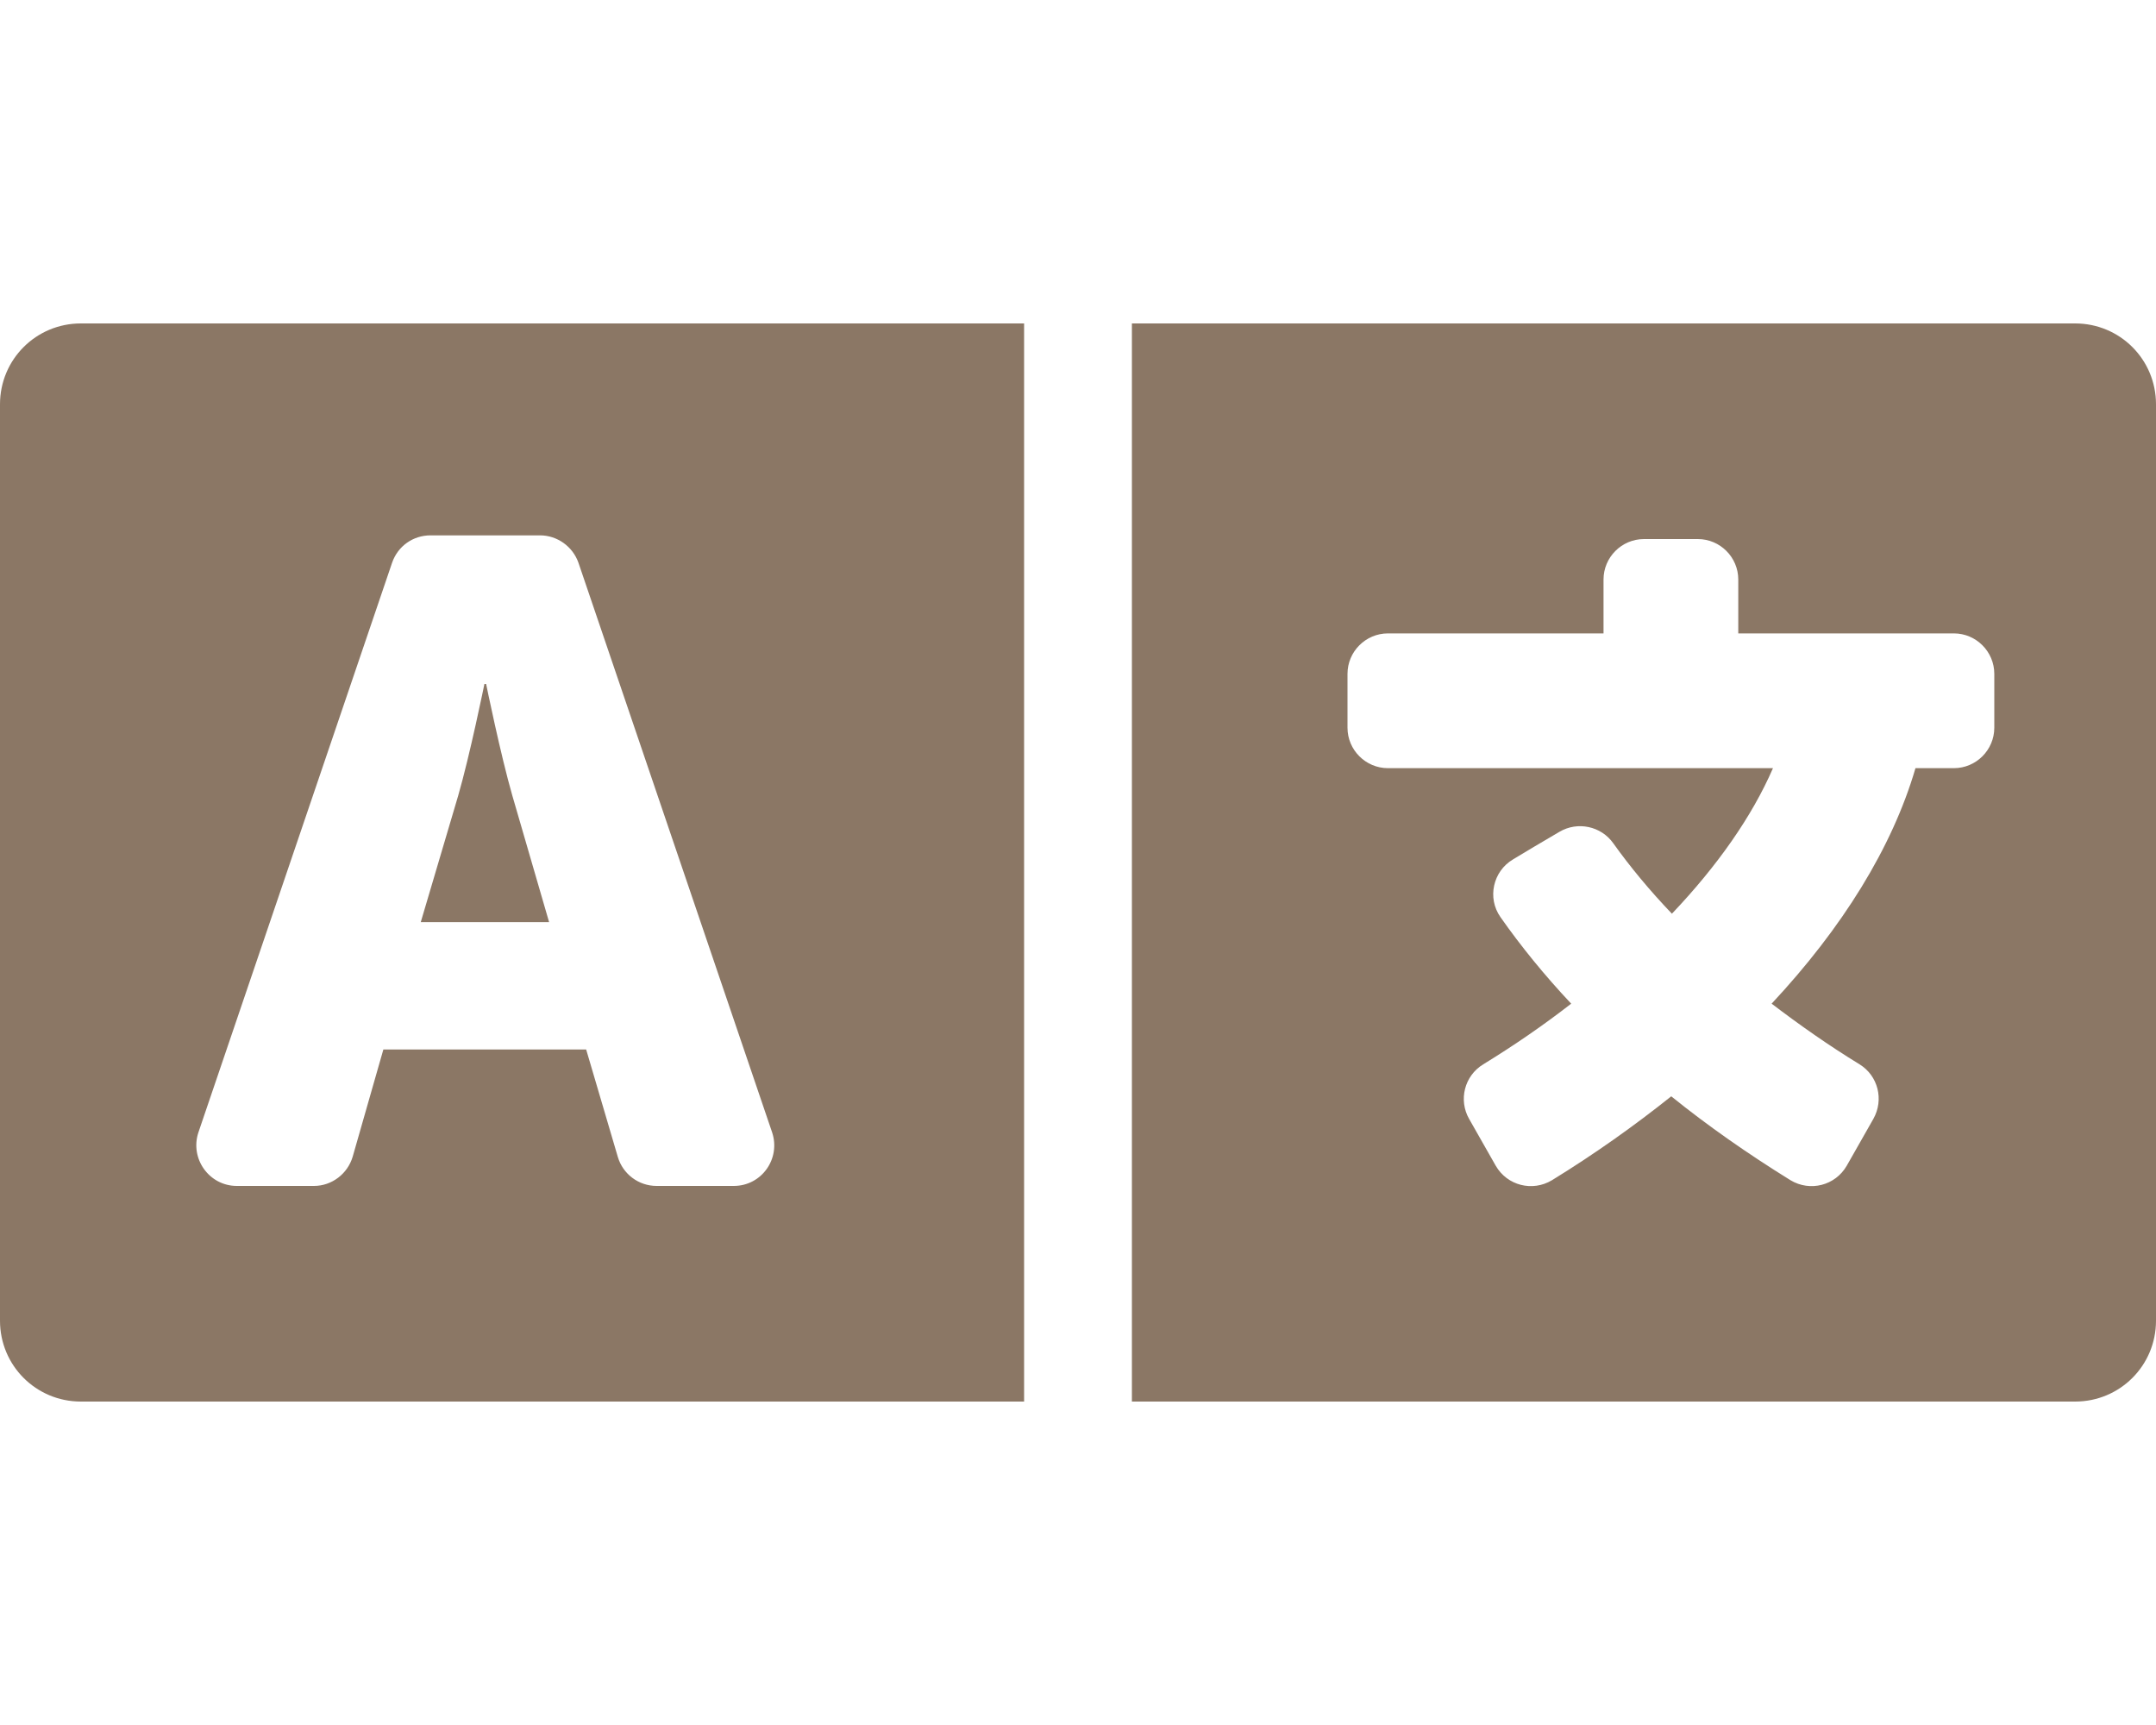
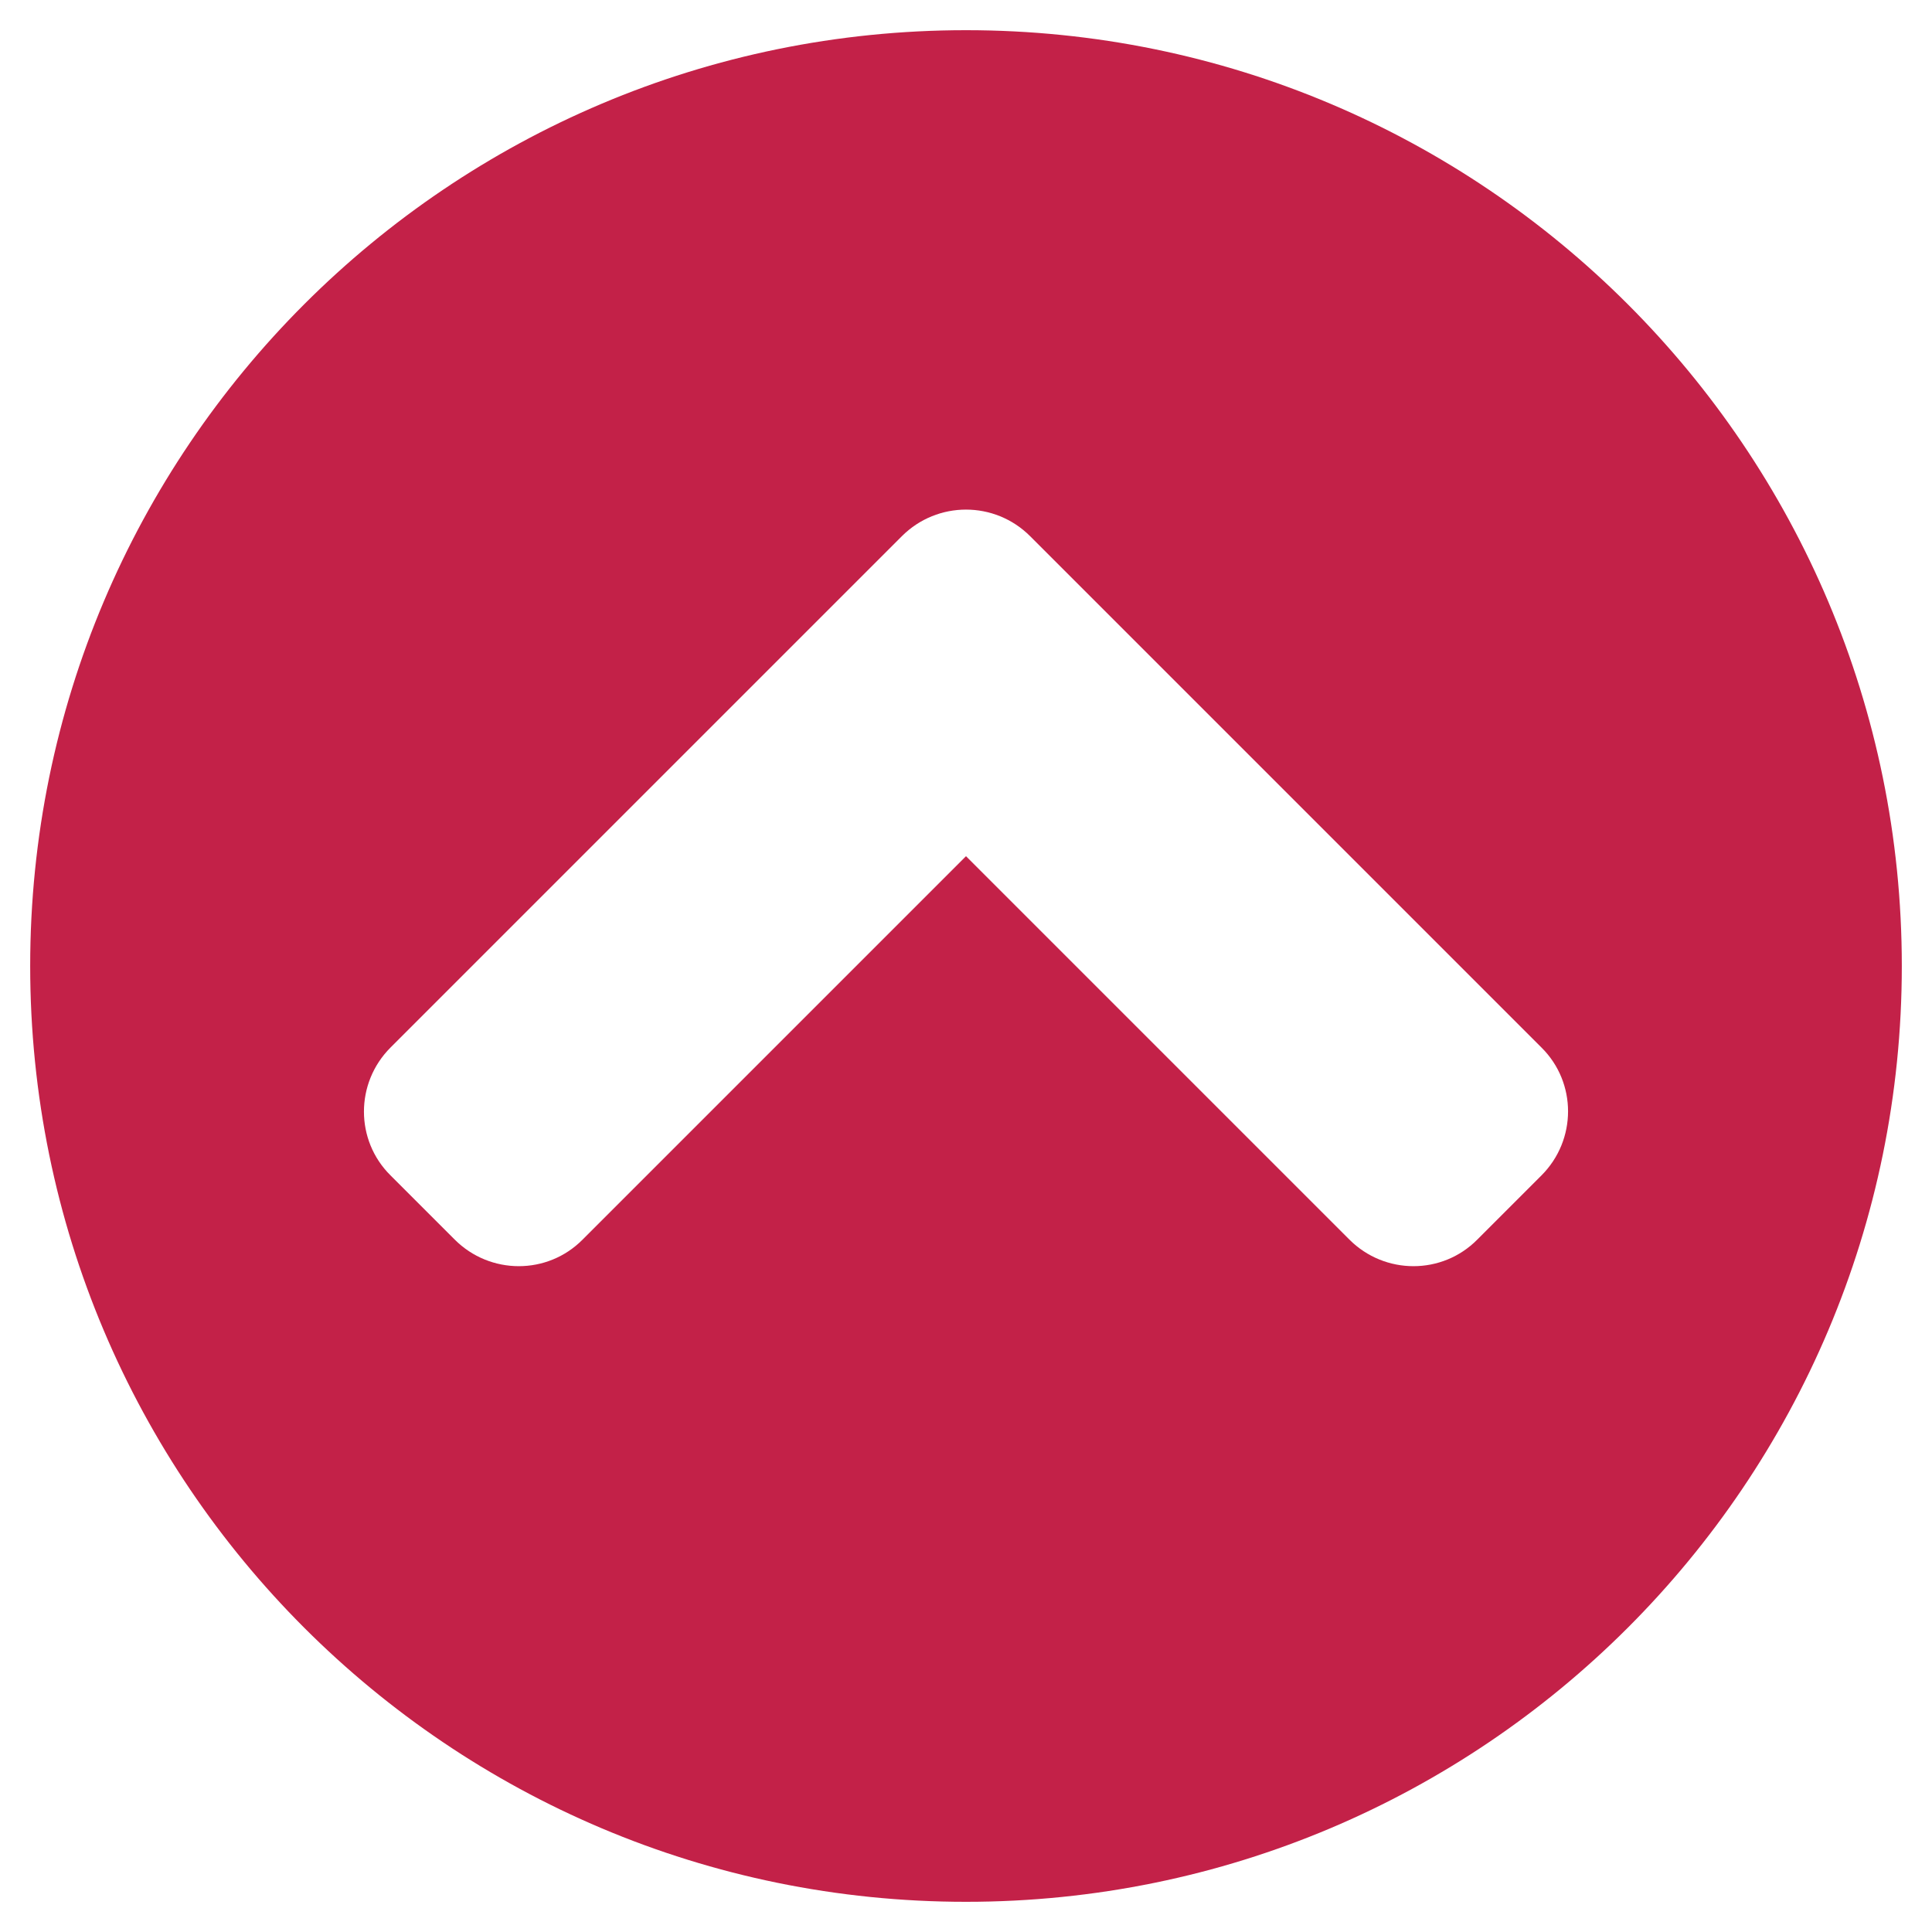
- <svg xmlns="http://www.w3.org/2000/svg" style="fill:#8b7765;" viewBox="0 0 640 512">
-   <path d="M152.1 236.2c-3.5-12.1-7.8-33.2-7.8-33.2h-.5s-4.3 21.1-7.8 33.2l-11.1 37.5H163zM616 96H336v320h280c13.3 0 24-10.7 24-24V120c0-13.3-10.7-24-24-24zm-24 120c0 6.6-5.4 12-12 12h-11.4c-6.9 23.6-21.7 47.4-42.7 69.9 8.4 6.4 17.1 12.5 26.1 18 5.5 3.4 7.3 10.5 4.1 16.2l-7.9 13.9c-3.4 5.9-10.9 7.8-16.7 4.3-12.6-7.8-24.5-16.1-35.4-24.9-10.9 8.7-22.7 17.1-35.4 24.9-5.8 3.5-13.3 1.6-16.7-4.3l-7.9-13.9c-3.2-5.6-1.4-12.8 4.2-16.2 9.3-5.7 18-11.7 26.1-18-7.9-8.4-14.9-17-21-25.7-4-5.7-2.2-13.6 3.7-17.1l6.5-3.9 7.3-4.3c5.4-3.2 12.4-1.7 16 3.4 5 7 10.8 14 17.4 20.9 13.5-14.2 23.8-28.9 30-43.2H412c-6.6 0-12-5.4-12-12v-16c0-6.6 5.4-12 12-12h64v-16c0-6.6 5.4-12 12-12h16c6.6 0 12 5.4 12 12v16h64c6.6 0 12 5.4 12 12zM0 120v272c0 13.3 10.7 24 24 24h280V96H24c-13.3 0-24 10.7-24 24zm58.9 216.1L116.4 167c1.7-4.9 6.2-8.1 11.4-8.1h32.5c5.1 0 9.7 3.3 11.4 8.1l57.5 169.1c2.6 7.8-3.1 15.9-11.4 15.9h-22.9a12 12 0 0 1-11.5-8.6l-9.4-31.9h-60.2l-9.1 31.8c-1.5 5.1-6.2 8.7-11.5 8.7H70.3c-8.2 0-14-8.1-11.4-15.9z" />
+ <svg xmlns="http://www.w3.org/2000/svg" style="fill:#C32148;" viewBox="0 0 512 512">
+   <path d="M8 256C8 119 119 8 256 8s248 111 248 248-111 248-248 248S8 393 8 256zm231-113.9L103.5 277.6c-9.4 9.4-9.4 24.6 0 33.9l17 17c9.4 9.4 24.6 9.4 33.9 0L256 226.9l101.6 101.6c9.4 9.4 24.6 9.4 33.9 0l17-17c9.4-9.4 9.4-24.6 0-33.9L273 142.1c-9.4-9.4-24.6-9.4-34 0z" />
</svg>
